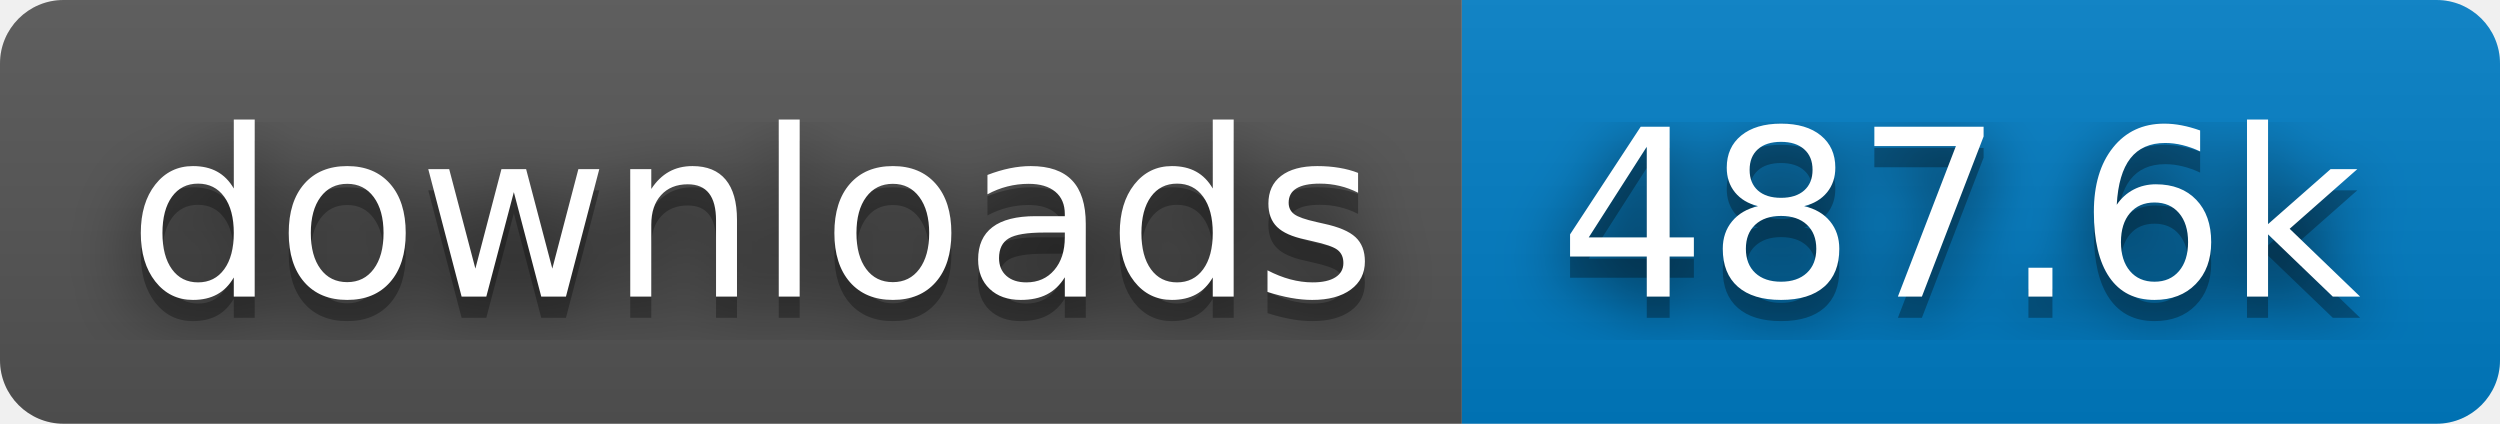
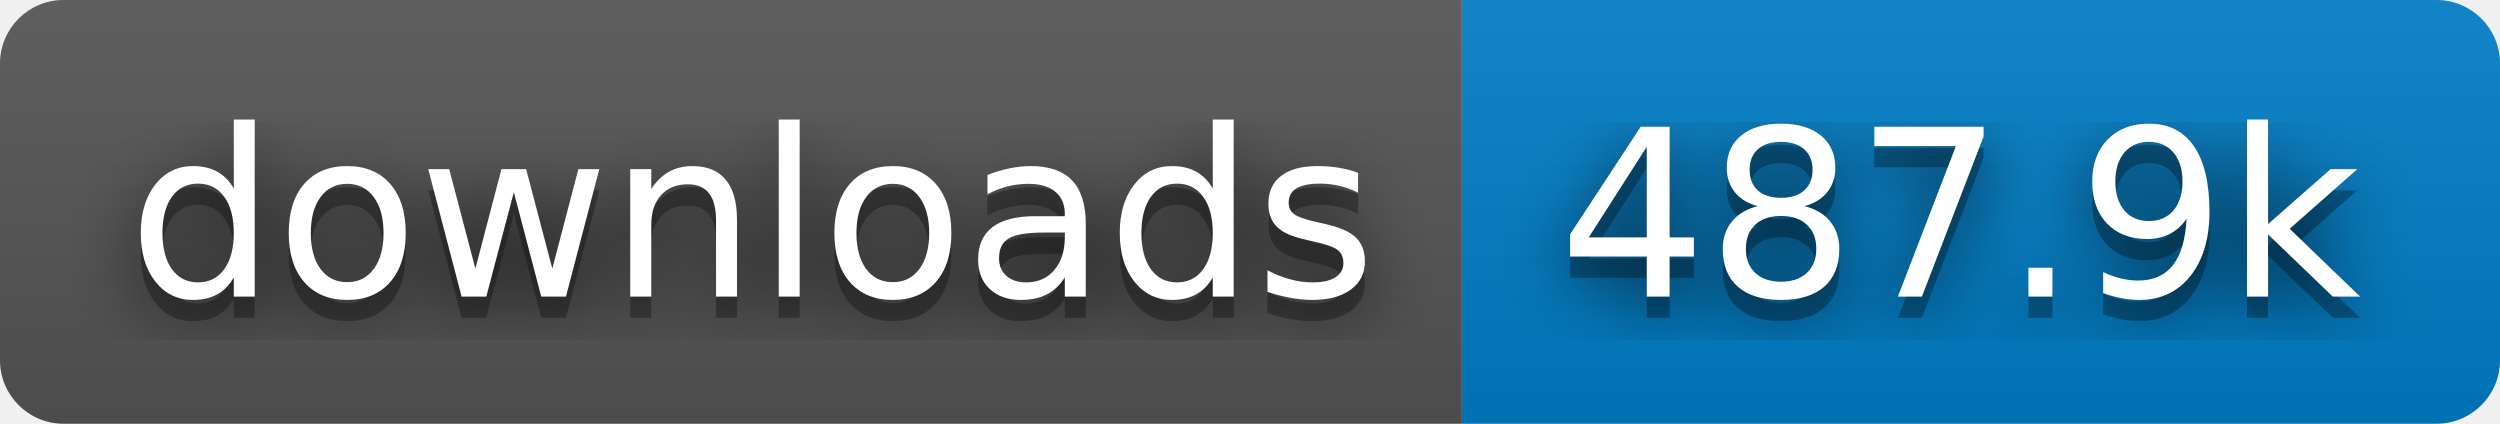
- <svg xmlns="http://www.w3.org/2000/svg" width="118" height="20" role="img" aria-label="downloads: 487.6k">
+ <svg xmlns="http://www.w3.org/2000/svg" width="118" height="20" role="img" aria-label="downloads: 487.9k">
  <filter id="blur">
    <feGaussianBlur stdDeviation="16" />
  </filter>
  <linearGradient id="s" x2="0" y2="100%">
    <stop offset="0" stop-color="#bbb" stop-opacity=".1" />
    <stop offset="1" stop-opacity=".1" />
  </linearGradient>
  <clipPath id="r">
    <rect width="118" height="20" rx="3" />
  </clipPath>
  <g clip-path="url(#r)">
    <rect width="69" height="20" fill="#555" />
    <rect x="69" width="49" height="20" fill="#007ec6" />
    <rect width="118" height="20" fill="url(#s)" />
  </g>
  <g fill="#fff" text-anchor="middle" font-family="Verdana,Geneva,DejaVu Sans,sans-serif" text-rendering="geometricPrecision" font-size="110">
    <g transform="scale(.1)">
      <g aria-hidden="true" fill="#010101">
        <text x="355" y="150" fill-opacity=".8" filter="url(#blur)" textLength="590">downloads</text>
        <text x="355" y="150" fill-opacity=".3" textLength="590">downloads</text>
      </g>
      <text x="355" y="140" textLength="590">downloads</text>
    </g>
    <g transform="scale(.1)">
      <g aria-hidden="true" fill="#010101">
-         <text x="925" y="150" fill-opacity=".8" filter="url(#blur)" textLength="390">487.6k</text>
-         <text x="925" y="150" fill-opacity=".3" textLength="390">487.6k</text>
+         <text x="925" y="150" fill-opacity=".8" filter="url(#blur)" textLength="390">487.9k</text>
+         <text x="925" y="150" fill-opacity=".3" textLength="390">487.9k</text>
      </g>
-       <text x="925" y="140" textLength="390">487.6k</text>
+       <text x="925" y="140" textLength="390">487.9k</text>
    </g>
  </g>
</svg>
